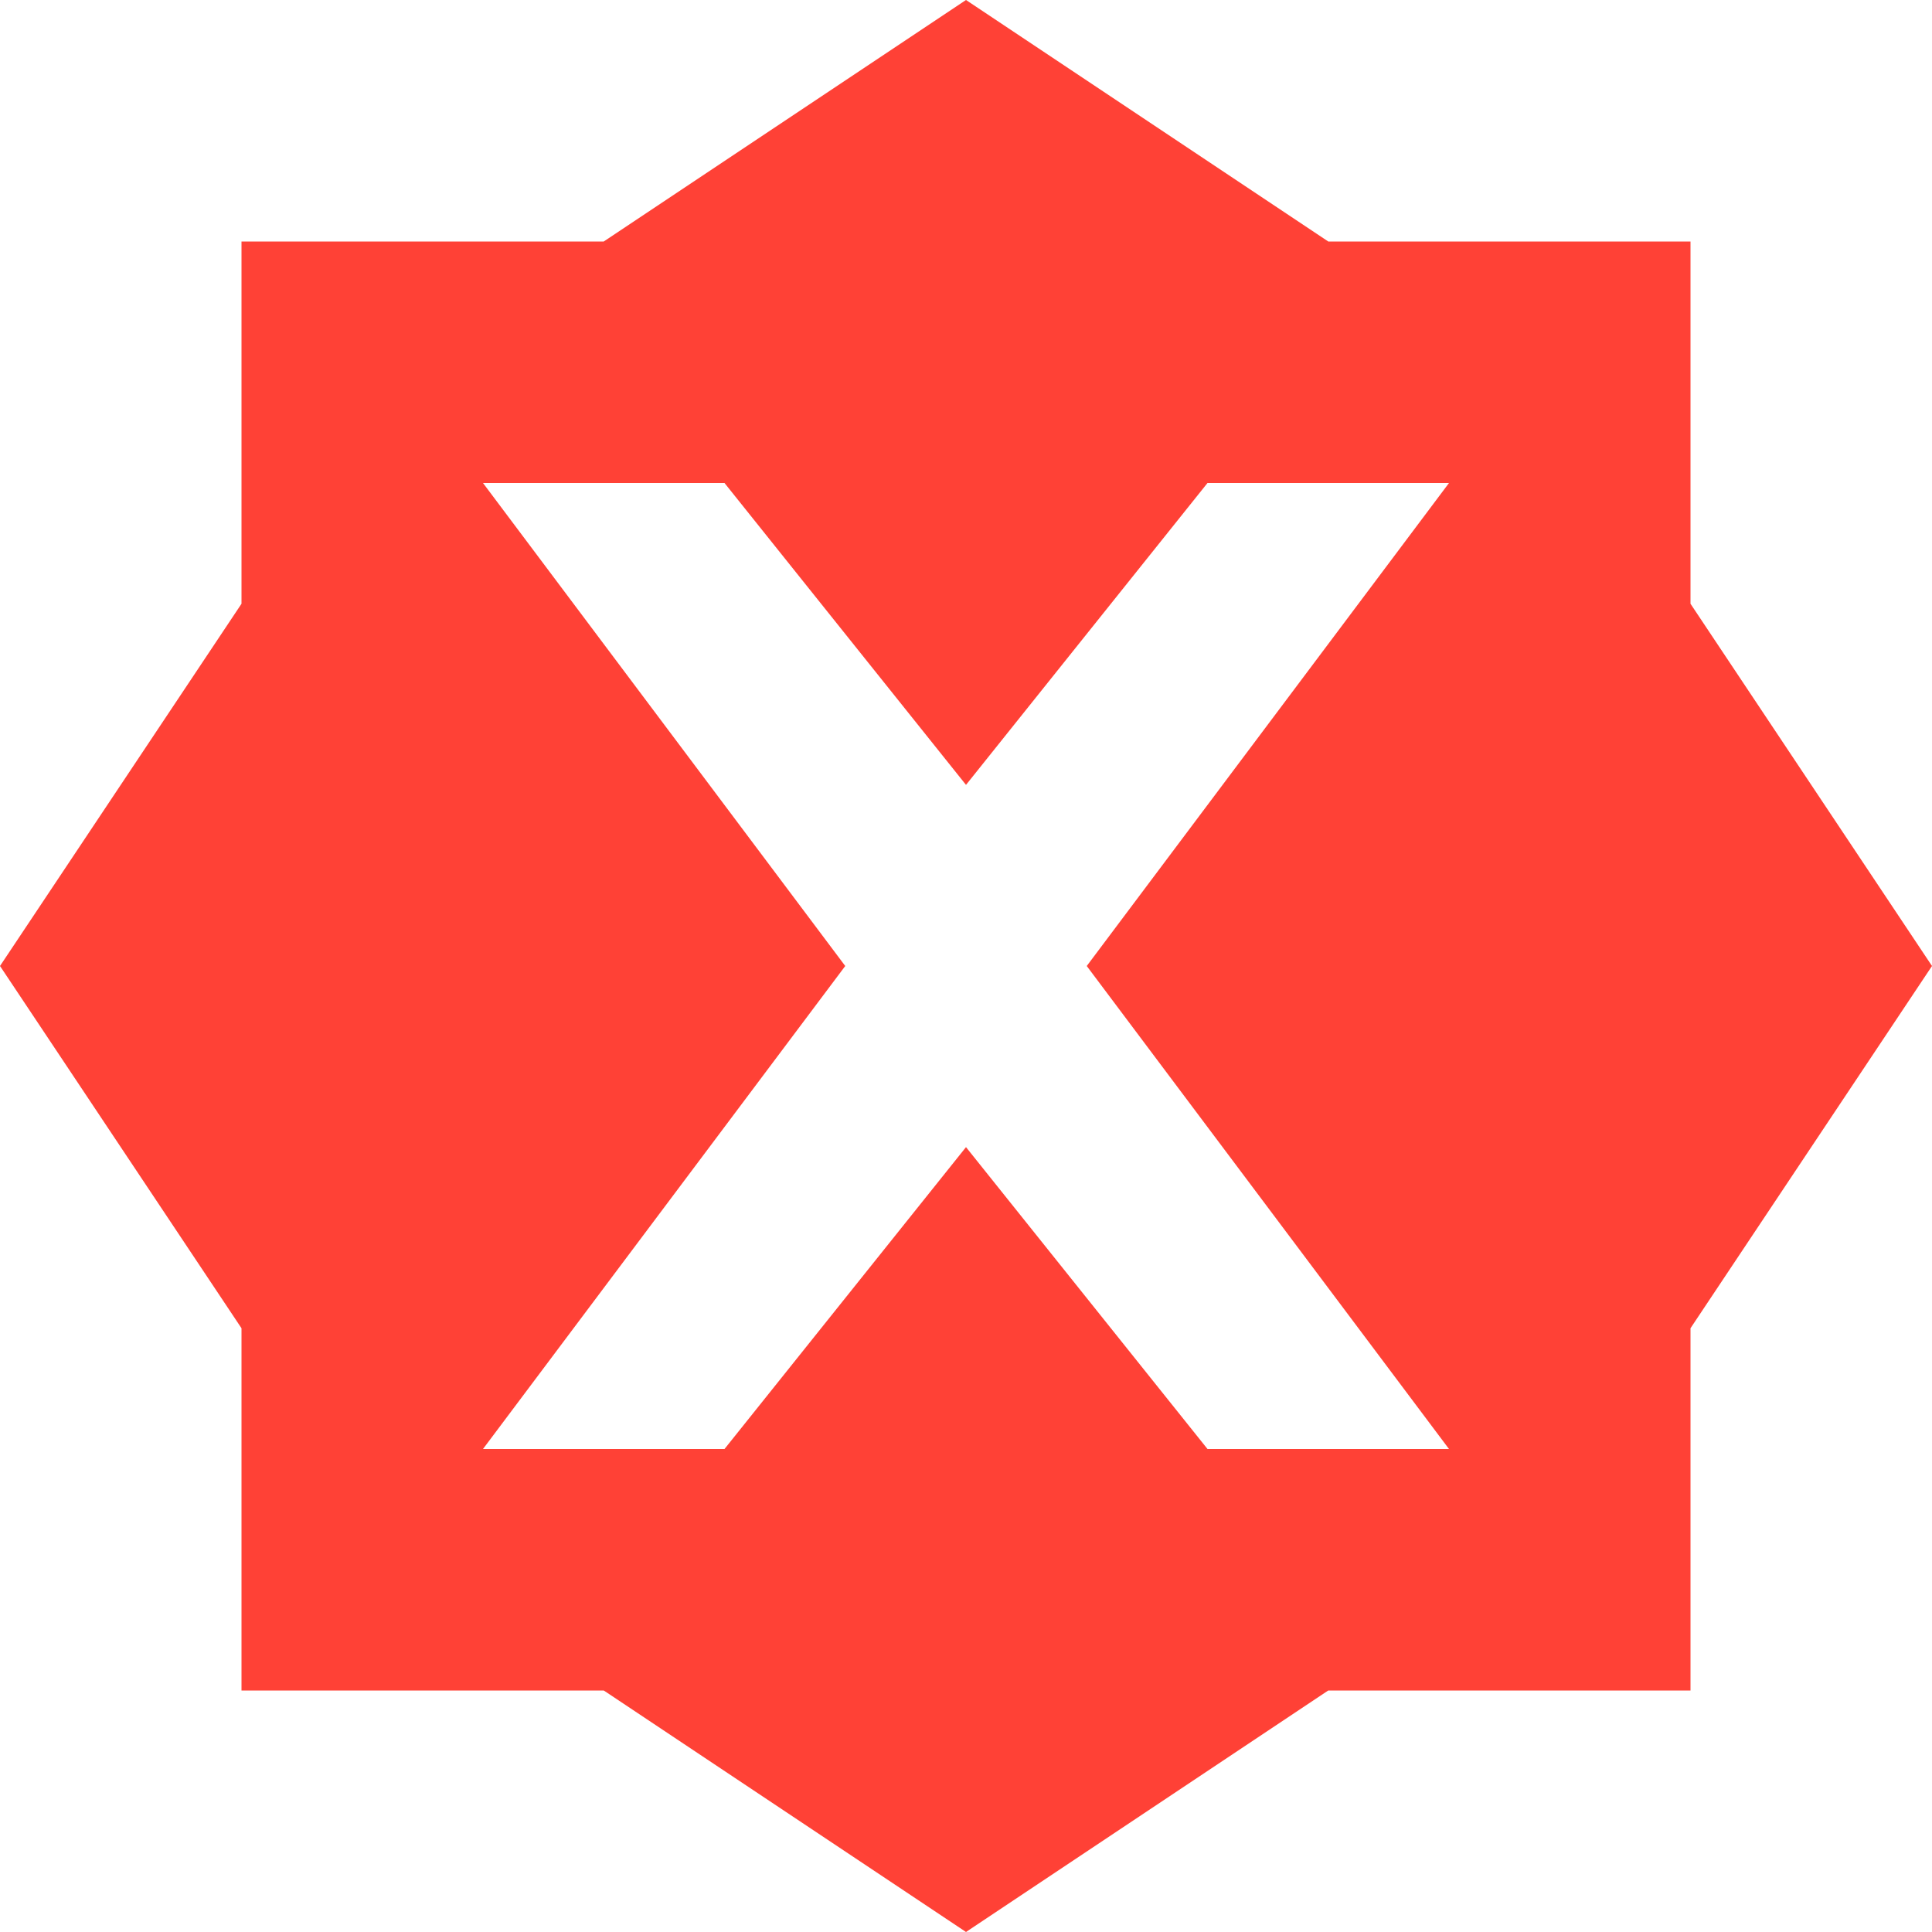
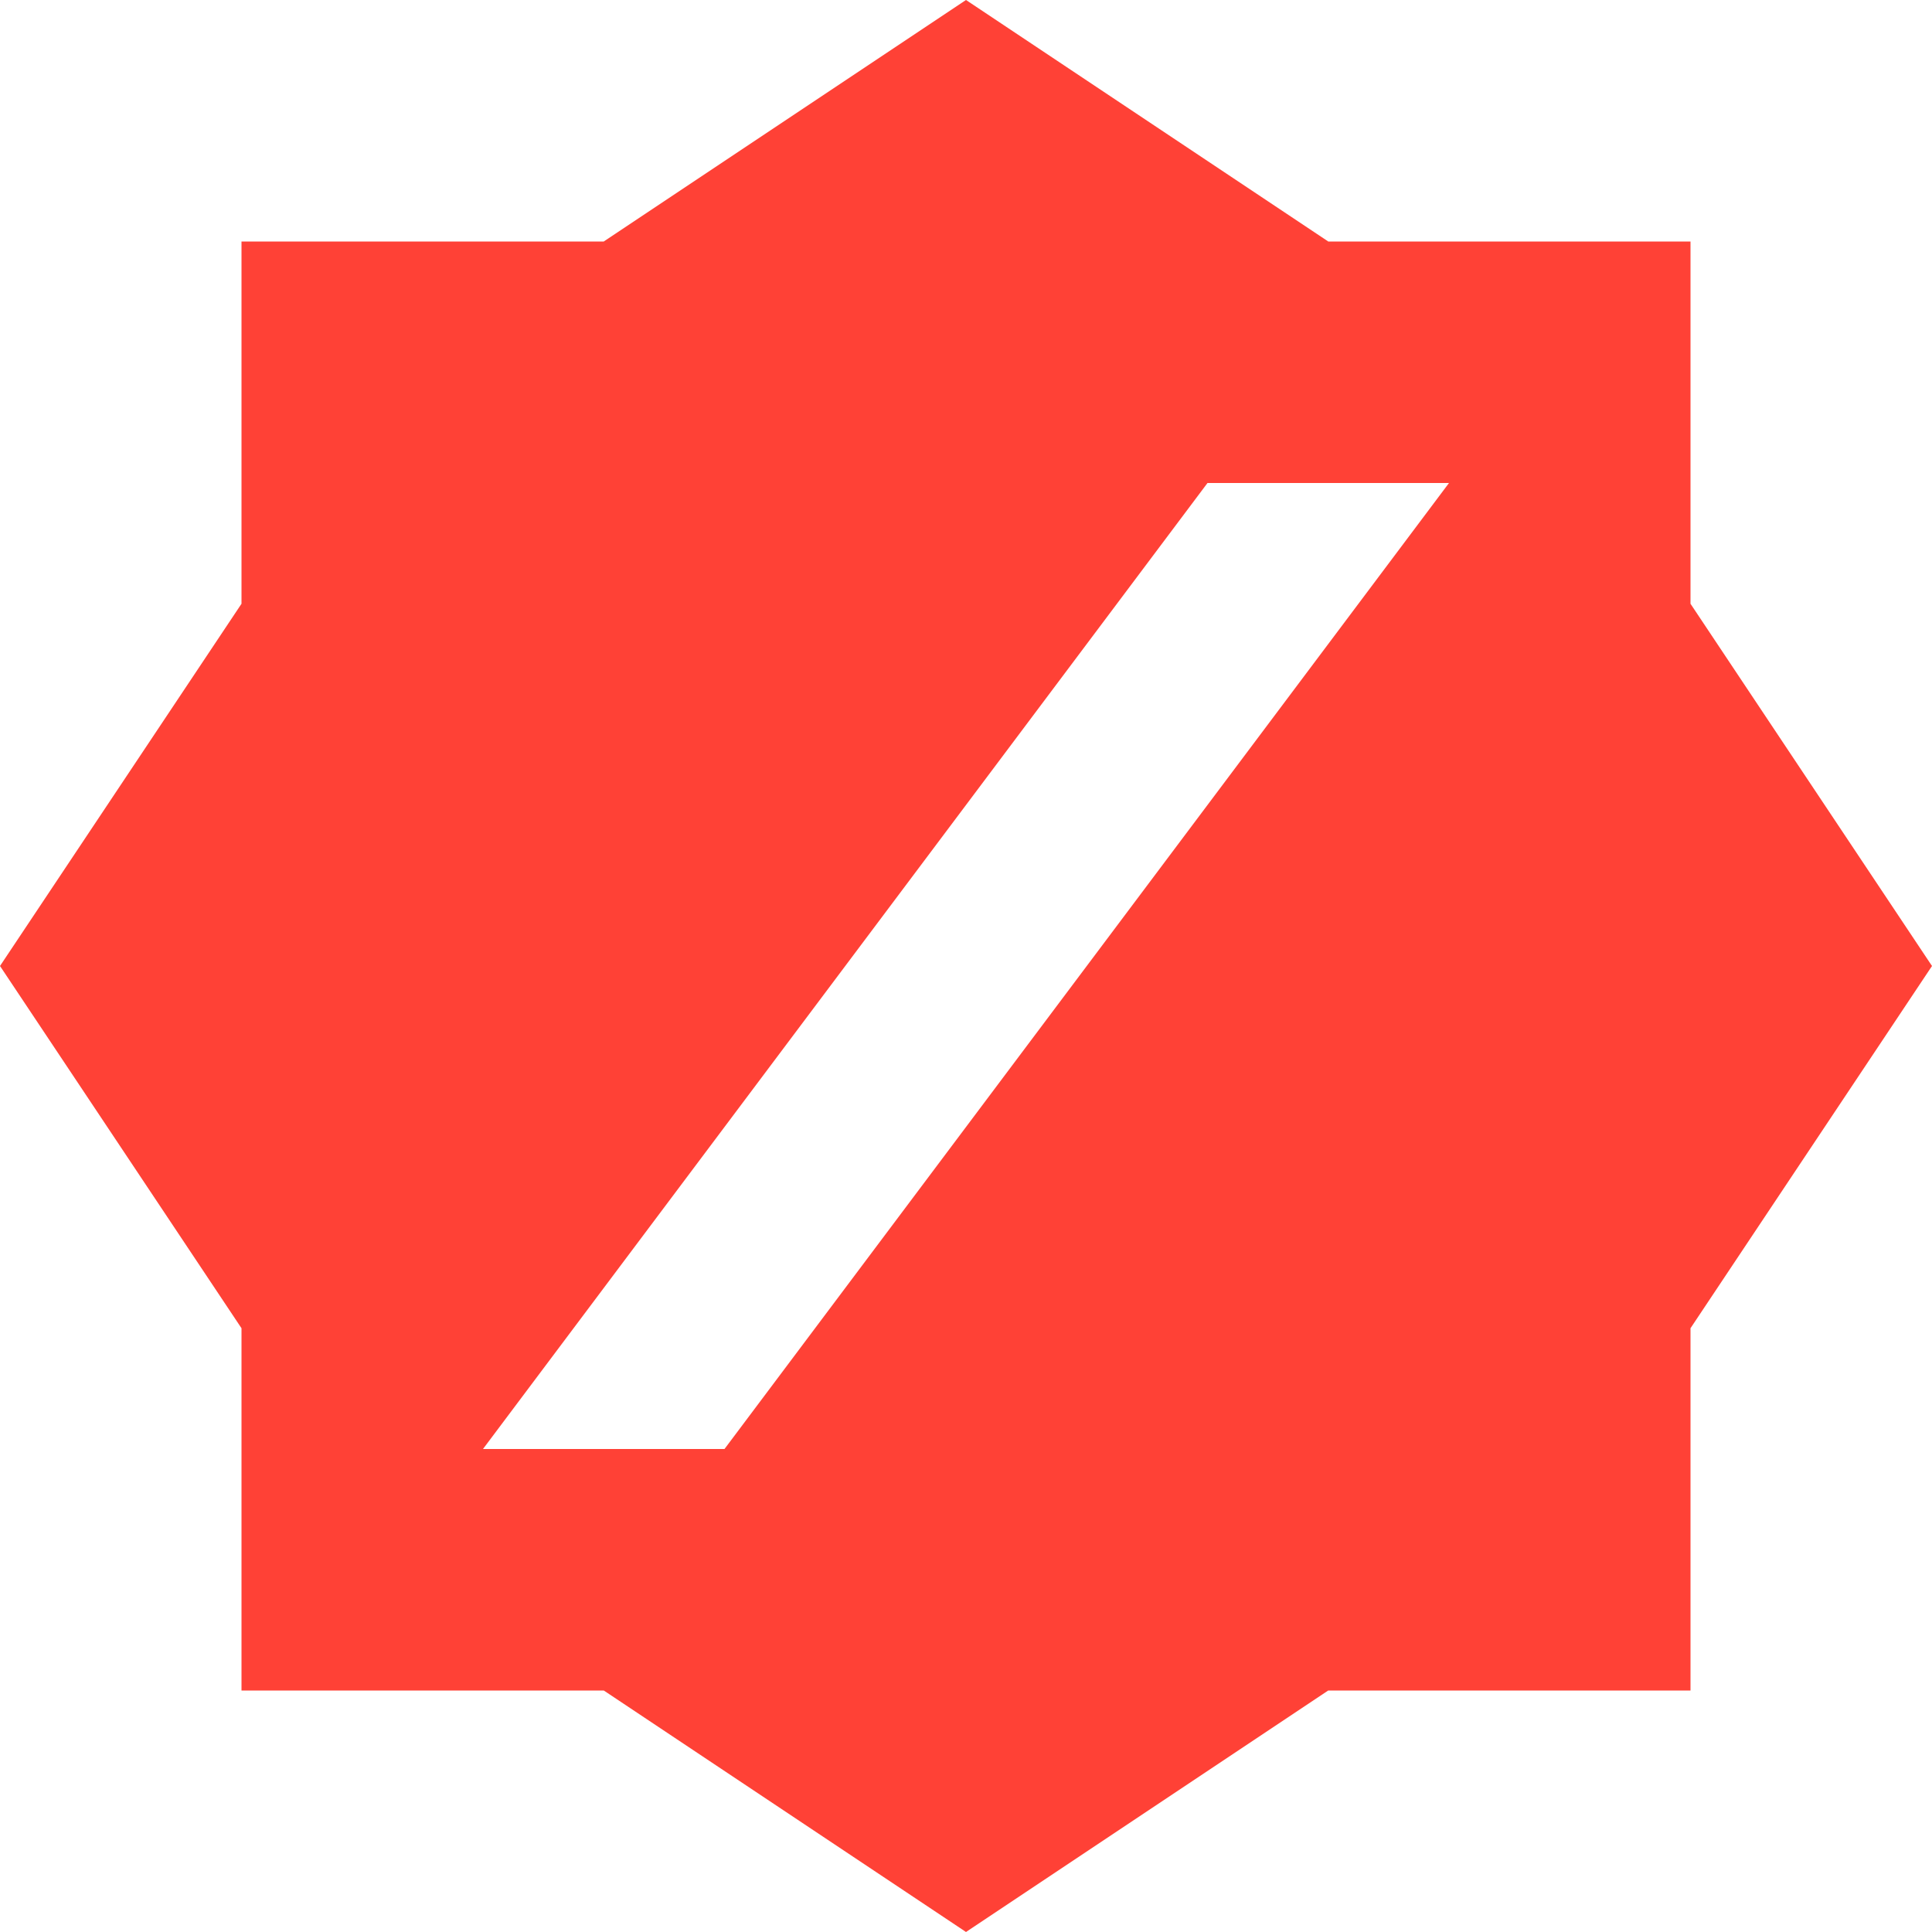
<svg xmlns="http://www.w3.org/2000/svg" fill="#ff4136" version="1.1" viewBox="0 0 16 16">
-   <path d="m8 0-3 2h-3v3l-2 3 2 3v3h3l3 2 3-2h3v-3l2-3-2-3v-3h-3zm-2 4 2 2.5 2-2.5h2l-3 4 3 4h-2l-2-2.5-2 2.5h-2l3-4-3-4z" />
+   <path d="m8 0-3 2h-3v3l-2 3 2 3v3h3l3 2 3-2h3v-3l2-3-2-3v-3h-3zm2 4h2l-6 8h-2z" />
</svg>
